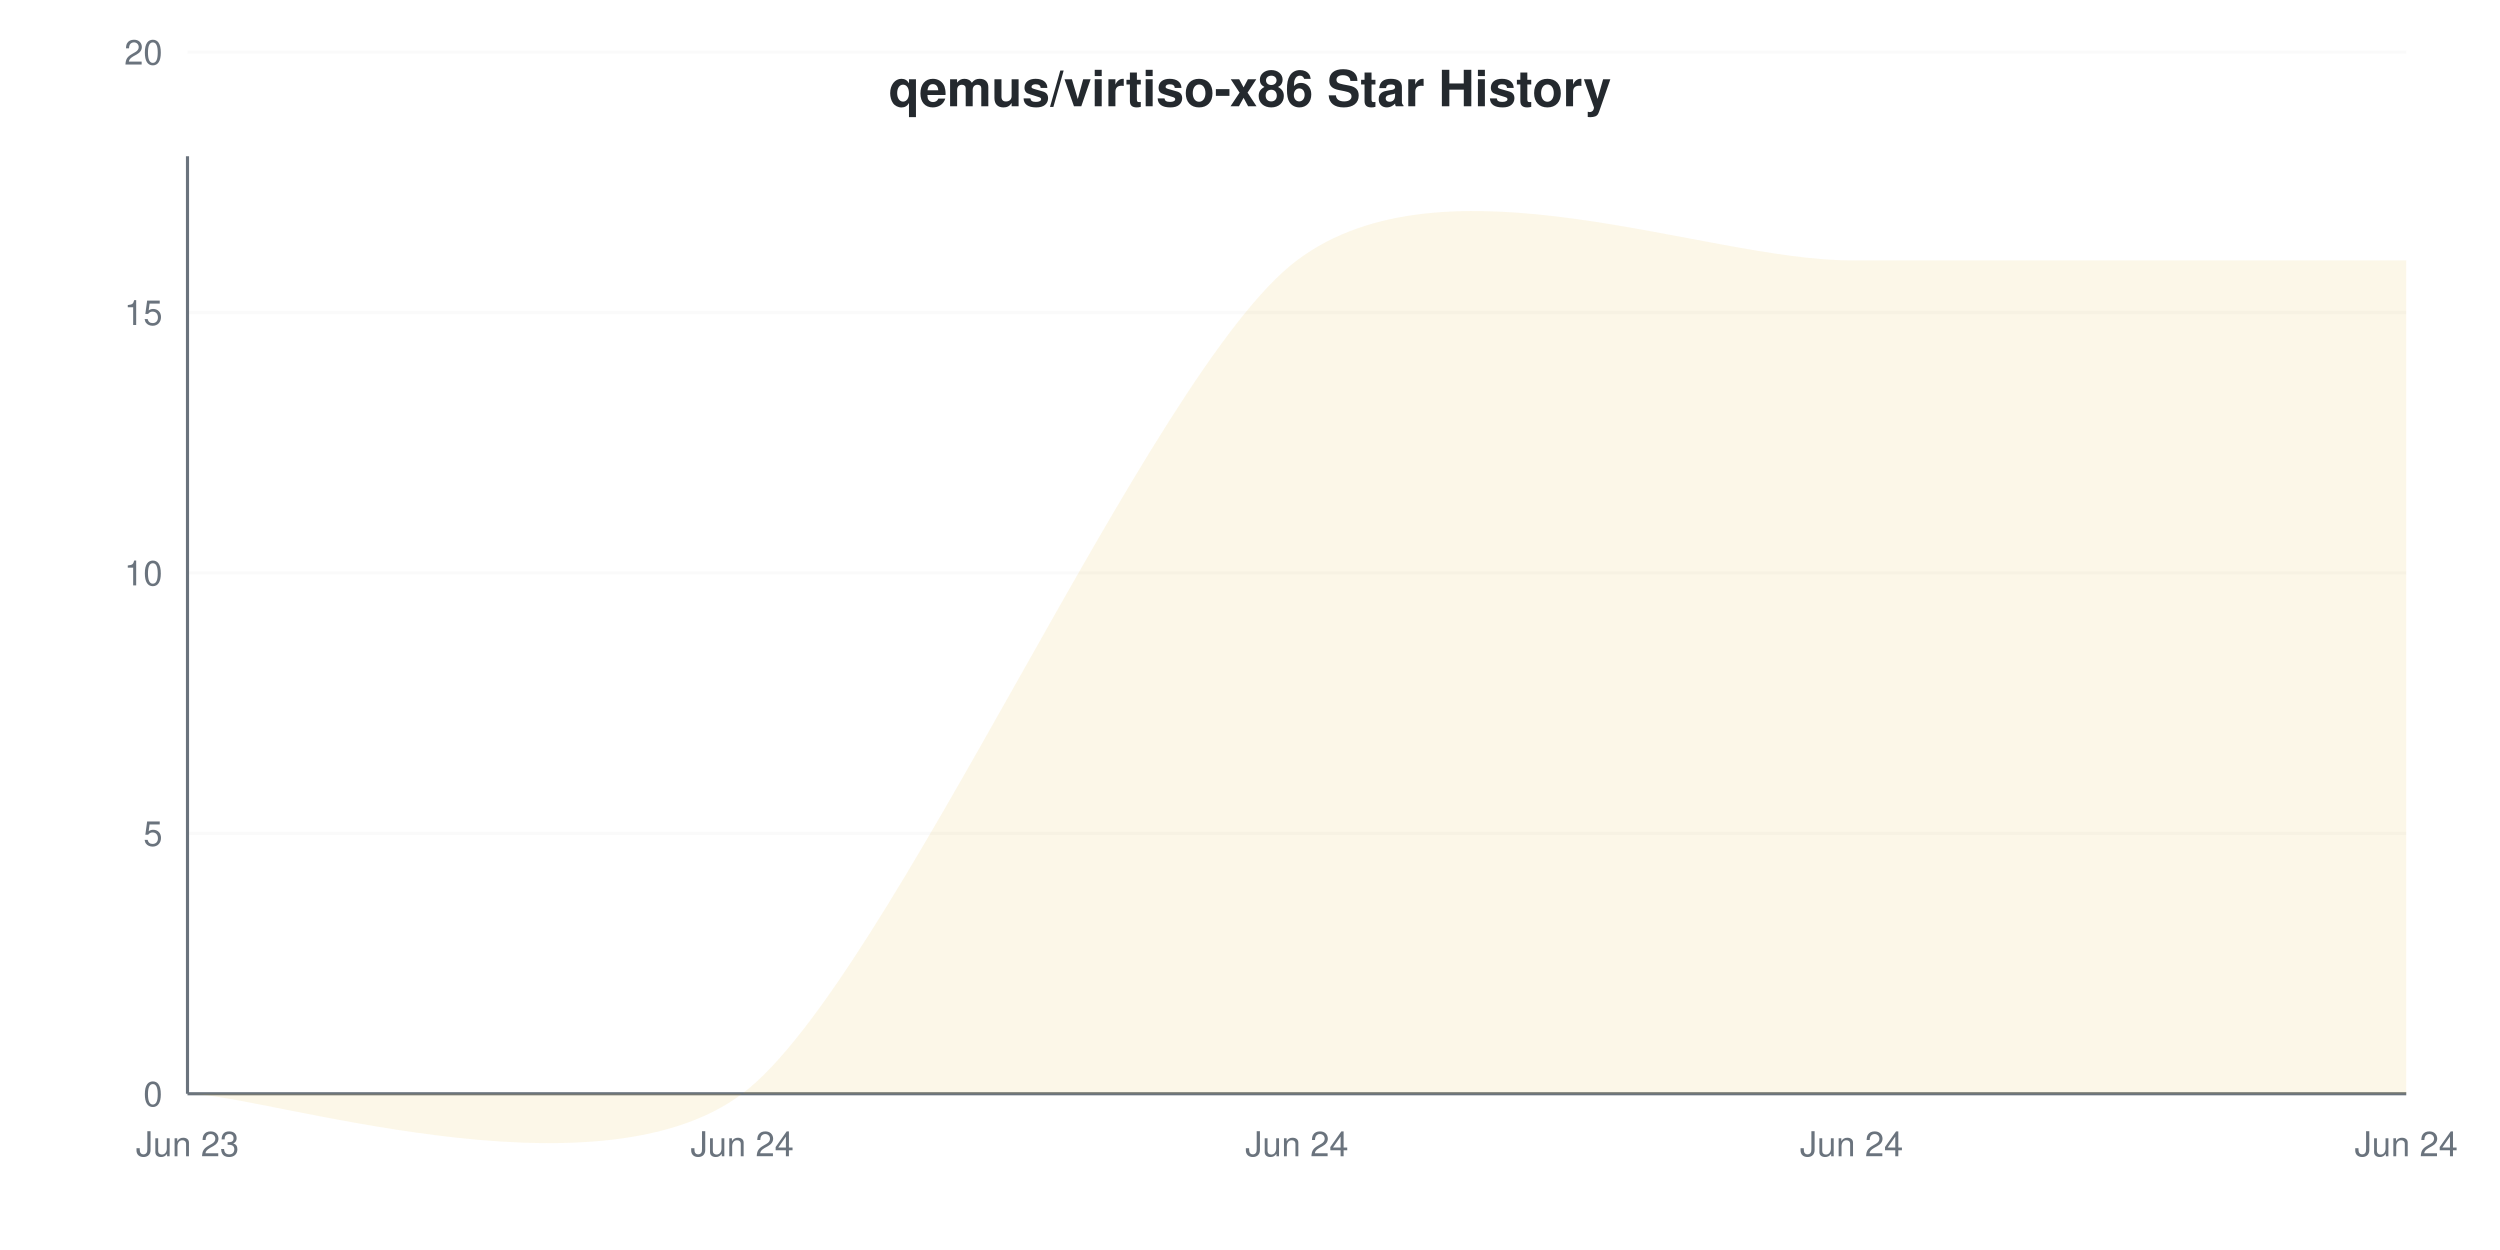
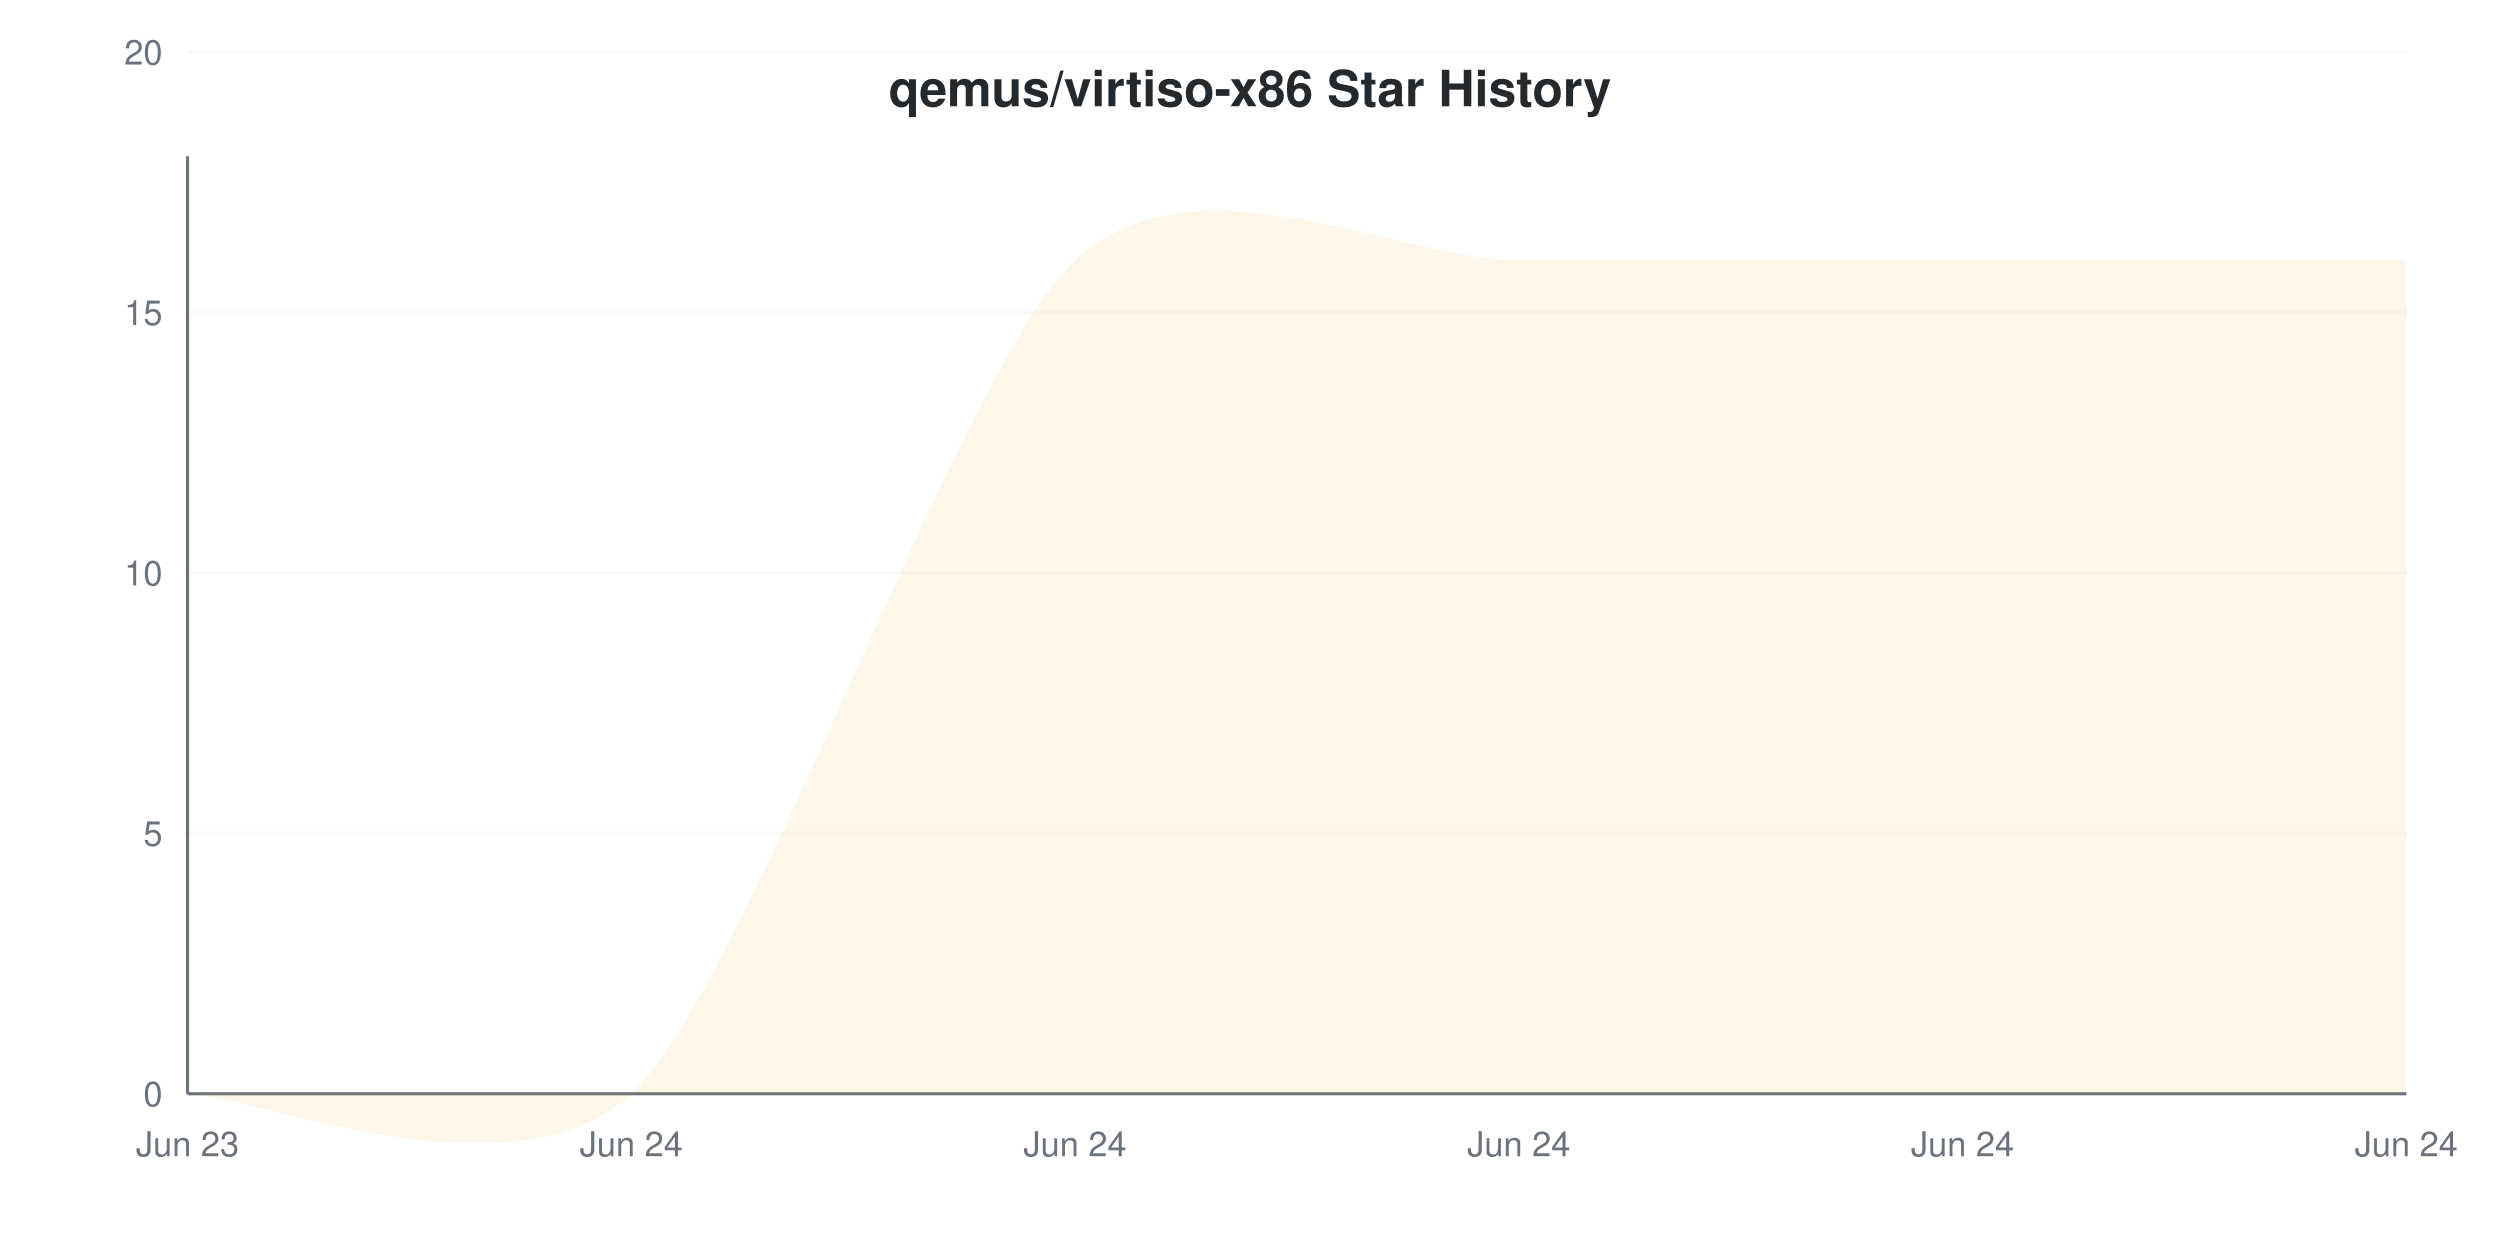
<svg xmlns="http://www.w3.org/2000/svg" viewBox="0 0 800 400" width="800" height="400">
  <style>
    @keyframes drawLine {
      to { stroke-dashoffset: 0; }
    }
    @keyframes fadeInPoint {
      from { opacity: 0; }
      to { opacity: 1; }
    }
    .data-line-0 {
-       stroke-dasharray: 1280;
-       stroke-dashoffset: 1280;
+       stroke-dasharray: 1306;
+       stroke-dashoffset: 1306;
      animation: drawLine 2s ease-out forwards;
    }
    .data-point {
      opacity: 0;
      animation: fadeInPoint 0.5s ease-out forwards;
    }
    .chart-bg { fill: #fff; }
    .chart-text { fill: #24292e; }
    .chart-muted { fill: #6a737d; }
    .chart-grid { stroke: #eee; }
    .chart-axis { stroke: #6a737d; }
    @media (prefers-color-scheme: dark) {
      .chart-bg { fill: #0d1117; }
      .chart-text { fill: #e6edf3; }
      .chart-muted { fill: #8b949e; }
      .chart-grid { stroke: #21262d; }
      .chart-axis { stroke: #8b949e; }
    }
  </style>
  <rect width="800" height="400" class="chart-bg" />
  <text x="400" y="34" text-anchor="middle" class="chart-text" font-size="16" font-weight="bold" font-family="-apple-system, BlinkMacSystemFont, 'Segoe UI', Helvetica, Arial, sans-serif">qemus/virtiso-x86 Star History</text>
  <g class="grid">
    <line x1="60" y1="350" x2="770" y2="350" class="chart-grid" stroke-opacity="0.3" />
    <text x="52" y="354" text-anchor="end" class="chart-muted" font-size="11" font-family="-apple-system, BlinkMacSystemFont, 'Segoe UI', Helvetica, Arial, sans-serif">0</text>
    <line x1="60" y1="266.667" x2="770" y2="266.667" class="chart-grid" stroke-opacity="0.3" />
    <text x="52" y="270.667" text-anchor="end" class="chart-muted" font-size="11" font-family="-apple-system, BlinkMacSystemFont, 'Segoe UI', Helvetica, Arial, sans-serif">5</text>
    <line x1="60" y1="183.333" x2="770" y2="183.333" class="chart-grid" stroke-opacity="0.3" />
    <text x="52" y="187.333" text-anchor="end" class="chart-muted" font-size="11" font-family="-apple-system, BlinkMacSystemFont, 'Segoe UI', Helvetica, Arial, sans-serif">10</text>
    <line x1="60" y1="100" x2="770" y2="100" class="chart-grid" stroke-opacity="0.3" />
    <text x="52" y="104" text-anchor="end" class="chart-muted" font-size="11" font-family="-apple-system, BlinkMacSystemFont, 'Segoe UI', Helvetica, Arial, sans-serif">15</text>
    <line x1="60" y1="16.667" x2="770" y2="16.667" class="chart-grid" stroke-opacity="0.3" />
    <text x="52" y="20.667" text-anchor="end" class="chart-muted" font-size="11" font-family="-apple-system, BlinkMacSystemFont, 'Segoe UI', Helvetica, Arial, sans-serif">20</text>
  </g>
  <g class="milestones">
    
  </g>
  <g class="x-axis">
    <text x="60" y="370" text-anchor="middle" class="chart-muted" font-size="11" font-family="-apple-system, BlinkMacSystemFont, 'Segoe UI', Helvetica, Arial, sans-serif">Jun 23</text>
-     <text x="237.5" y="370" text-anchor="middle" class="chart-muted" font-size="11" font-family="-apple-system, BlinkMacSystemFont, 'Segoe UI', Helvetica, Arial, sans-serif">Jun 24</text>
-     <text x="415" y="370" text-anchor="middle" class="chart-muted" font-size="11" font-family="-apple-system, BlinkMacSystemFont, 'Segoe UI', Helvetica, Arial, sans-serif">Jun 24</text>
-     <text x="592.5" y="370" text-anchor="middle" class="chart-muted" font-size="11" font-family="-apple-system, BlinkMacSystemFont, 'Segoe UI', Helvetica, Arial, sans-serif">Jun 24</text>
+     <text x="202" y="370" text-anchor="middle" class="chart-muted" font-size="11" font-family="-apple-system, BlinkMacSystemFont, 'Segoe UI', Helvetica, Arial, sans-serif">Jun 24</text>
+     <text x="344" y="370" text-anchor="middle" class="chart-muted" font-size="11" font-family="-apple-system, BlinkMacSystemFont, 'Segoe UI', Helvetica, Arial, sans-serif">Jun 24</text>
+     <text x="486" y="370" text-anchor="middle" class="chart-muted" font-size="11" font-family="-apple-system, BlinkMacSystemFont, 'Segoe UI', Helvetica, Arial, sans-serif">Jun 24</text>
+     <text x="628" y="370" text-anchor="middle" class="chart-muted" font-size="11" font-family="-apple-system, BlinkMacSystemFont, 'Segoe UI', Helvetica, Arial, sans-serif">Jun 24</text>
    <text x="770" y="370" text-anchor="middle" class="chart-muted" font-size="11" font-family="-apple-system, BlinkMacSystemFont, 'Segoe UI', Helvetica, Arial, sans-serif">Jun 24</text>
  </g>
  <line x1="60" y1="50" x2="60" y2="350" class="chart-axis" stroke-width="1" />
  <line x1="60" y1="350" x2="770" y2="350" class="chart-axis" stroke-width="1" />
-   <path d="M60,350 C83.667,350 190.167,385.556 237.5,350 C284.833,314.444 367.667,118.889 415,83.333 C462.333,47.778 545.167,83.333 592.5,83.333 C639.833,83.333 746.333,83.333 770,83.333 L770,350 L60,350 Z" fill="#dfb317" fill-opacity="0.1" />
-   <path d="M60,350 C83.667,350 190.167,385.556 237.5,350 C284.833,314.444 367.667,118.889 415,83.333 C462.333,47.778 545.167,83.333 592.5,83.333 C639.833,83.333 746.333,83.333 770,83.333" fill="none" stroke="#dfb317" stroke-width="2" class="data-line-0" />
+   <path d="M60,350 C78.933,350 164.133,385.556 202,350 C239.867,314.444 306.133,118.889 344,83.333 C381.867,47.778 448.133,83.333 486,83.333 C523.867,83.333 590.133,83.333 628,83.333 C665.867,83.333 751.067,83.333 770,83.333 L770,350 L60,350 Z" fill="#dfb317" fill-opacity="0.1" />
+   <path d="M60,350 C78.933,350 164.133,385.556 202,350 C239.867,314.444 306.133,118.889 344,83.333 C381.867,47.778 448.133,83.333 486,83.333 C523.867,83.333 590.133,83.333 628,83.333 C665.867,83.333 751.067,83.333 770,83.333" fill="none" stroke="#dfb317" stroke-width="2" class="data-line-0" />
  <g class="points">
    <circle cx="60" cy="350" r="4" fill="#dfb317" class="data-point" style="animation-delay: 1.50s" />
-     <circle cx="237.5" cy="350" r="4" fill="#dfb317" class="data-point" style="animation-delay: 1.55s" />
-     <circle cx="415" cy="83.333" r="4" fill="#dfb317" class="data-point" style="animation-delay: 1.60s" />
-     <circle cx="592.5" cy="83.333" r="4" fill="#dfb317" class="data-point" style="animation-delay: 1.65s" />
-     <circle cx="770" cy="83.333" r="4" fill="#dfb317" class="data-point" style="animation-delay: 1.70s" />
+     <circle cx="202" cy="350" r="4" fill="#dfb317" class="data-point" style="animation-delay: 1.55s" />
+     <circle cx="344" cy="83.333" r="4" fill="#dfb317" class="data-point" style="animation-delay: 1.60s" />
+     <circle cx="486" cy="83.333" r="4" fill="#dfb317" class="data-point" style="animation-delay: 1.65s" />
+     <circle cx="628" cy="83.333" r="4" fill="#dfb317" class="data-point" style="animation-delay: 1.70s" />
+     <circle cx="770" cy="83.333" r="4" fill="#dfb317" class="data-point" style="animation-delay: 1.75s" />
  </g>
</svg>
